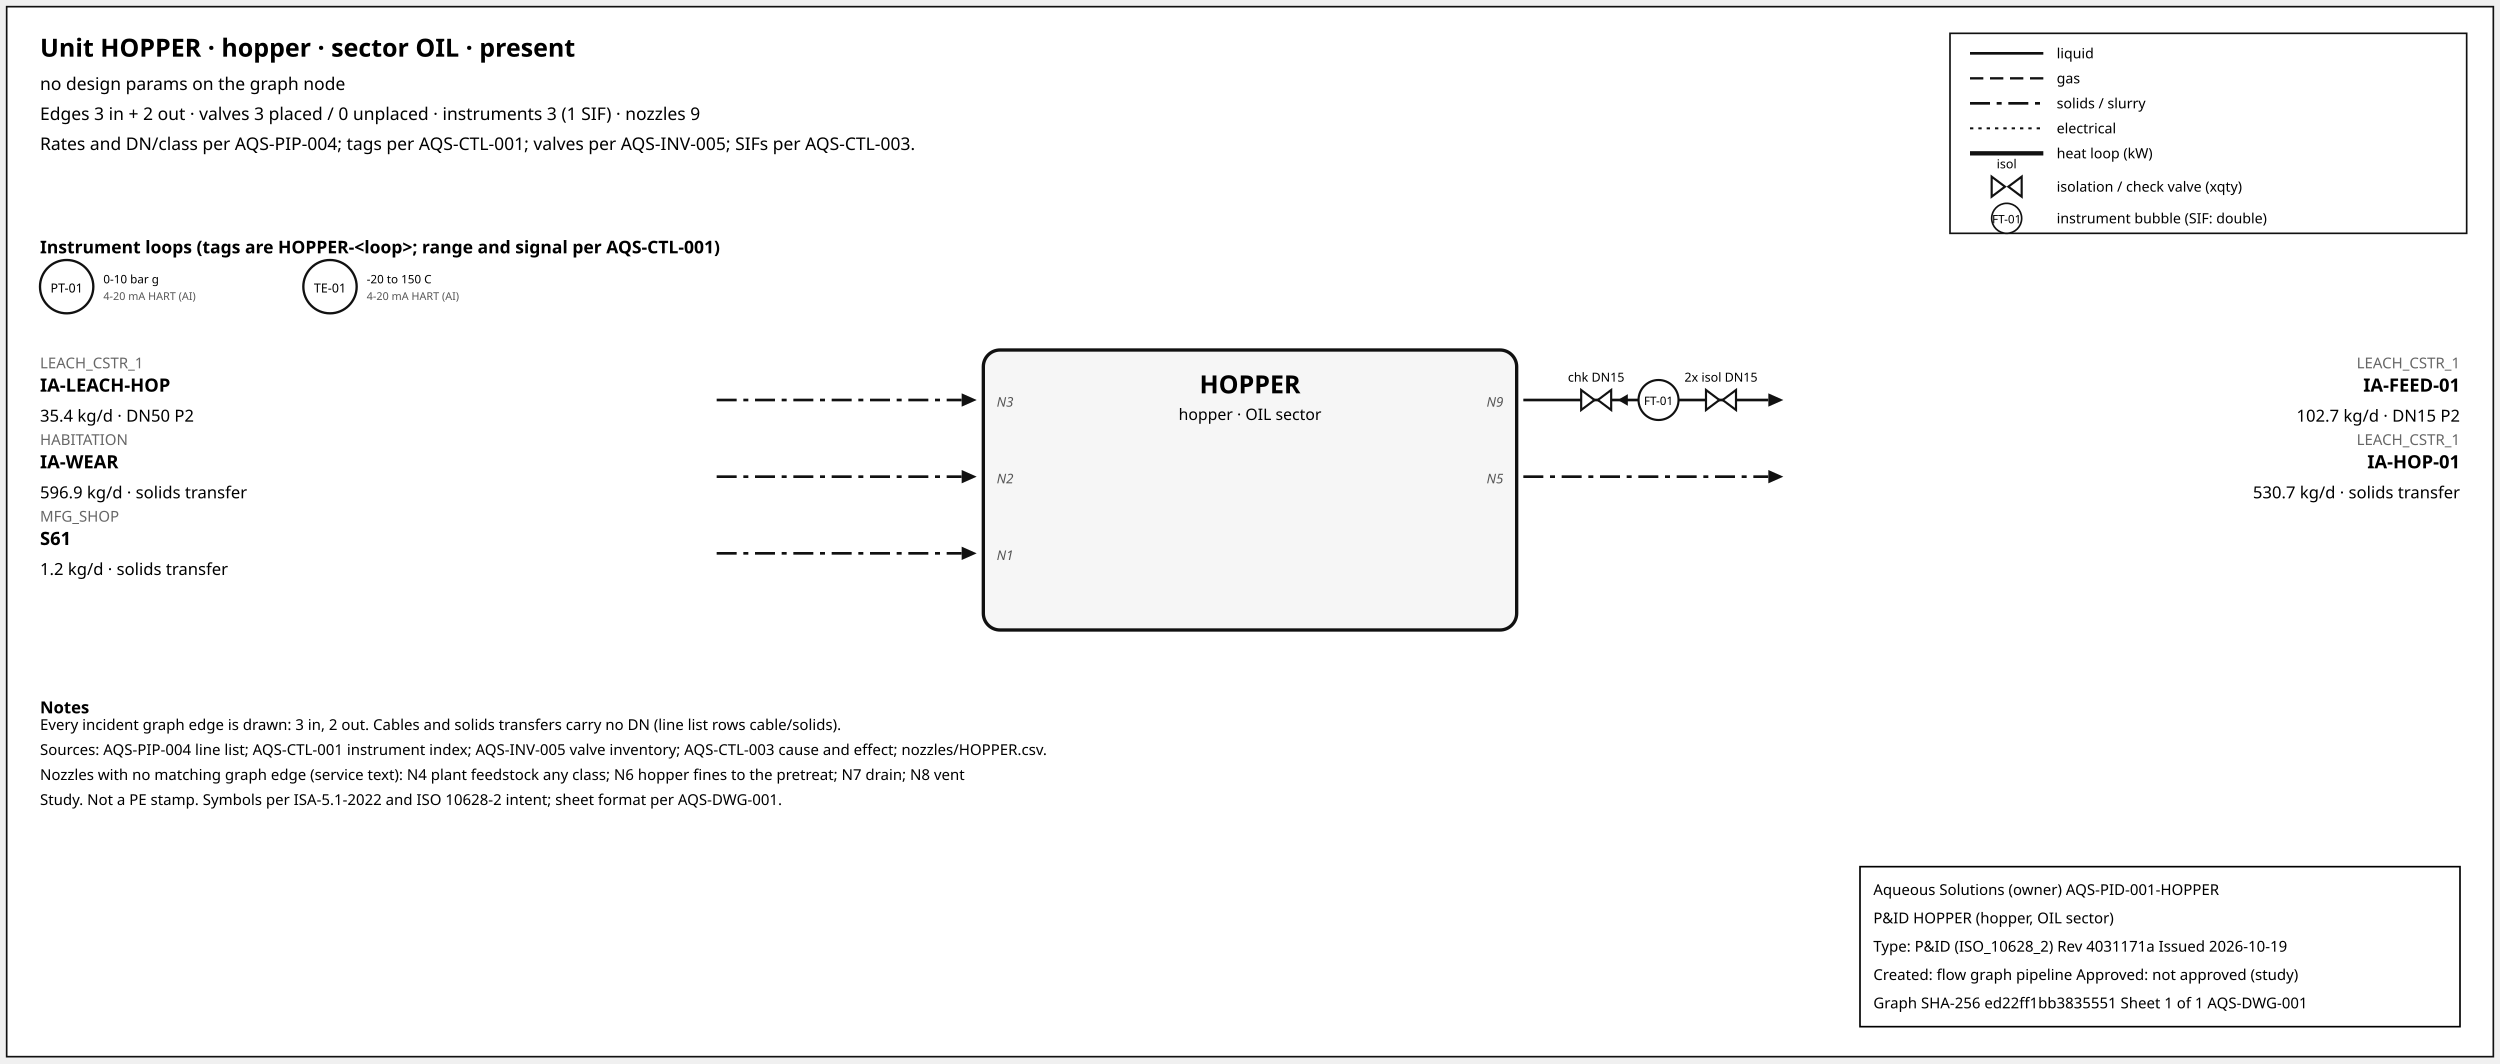
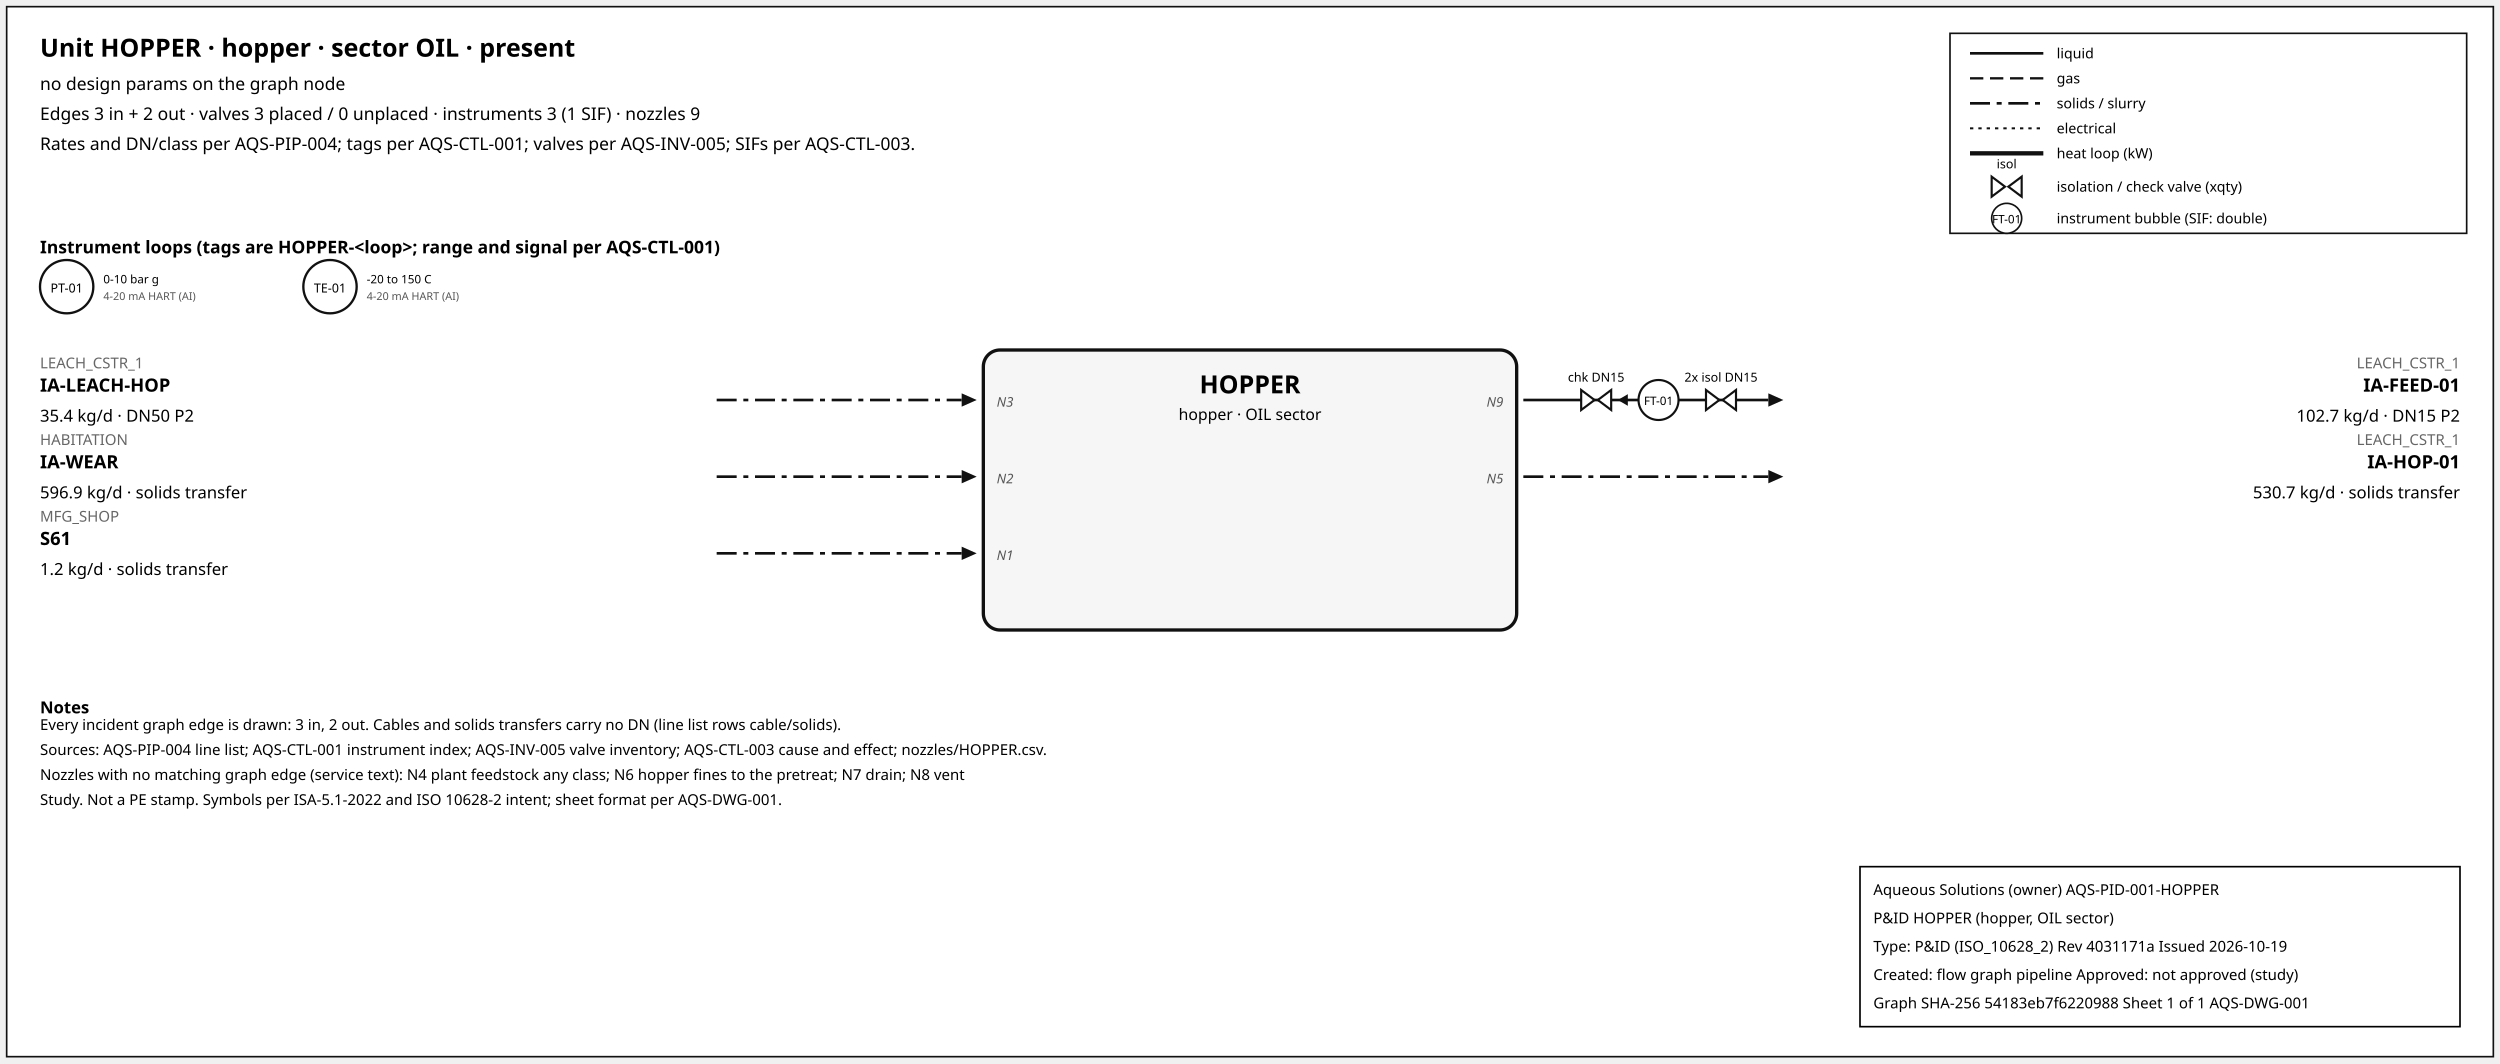
<svg xmlns="http://www.w3.org/2000/svg" width="1500" height="638" font-family="sans-serif">
  <rect x="4" y="4" width="1492" height="630" fill="white" stroke="#111" />
  <text x="24" y="34" font-size="15" font-weight="600">Unit HOPPER · hopper · sector OIL · present</text>
  <text x="24" y="54" font-size="10.5">no design params on the graph node</text>
  <text x="24" y="72" font-size="10.5">Edges 3 in + 2 out · valves 3 placed / 0 unplaced · instruments 3 (1 SIF) · nozzles 9</text>
  <text x="24" y="90" font-size="10.5">Rates and DN/class per AQS-PIP-004; tags per AQS-CTL-001; valves per AQS-INV-005; SIFs per AQS-CTL-003.</text>
  <rect x="1170" y="20" width="310" height="120" fill="white" stroke="#111" />
  <line x1="1182" y1="32" x2="1226" y2="32" stroke="#111" stroke-width="1.6" />
  <text x="1234" y="35" font-size="8.5">liquid</text>
  <line x1="1182" y1="47" x2="1226" y2="47" stroke="#111" stroke-width="1.4" stroke-dasharray="8,4" />
  <text x="1234" y="50" font-size="8.5">gas</text>
  <line x1="1182" y1="62" x2="1226" y2="62" stroke="#111" stroke-width="1.6" stroke-dasharray="12,4,3,4" />
  <text x="1234" y="65" font-size="8.5">solids / slurry</text>
  <line x1="1182" y1="77" x2="1226" y2="77" stroke="#111" stroke-width="1.2" stroke-dasharray="2,3" />
  <text x="1234" y="80" font-size="8.5">electrical</text>
  <line x1="1182" y1="92" x2="1226" y2="92" stroke="#111" stroke-width="2.6" />
  <text x="1234" y="95" font-size="8.5">heat loop (kW)</text>
  <path d="M 1195.0,106 L 1203.0,112 L 1195.0,118 Z M 1213.0,106 L 1205.0,112 L 1213.0,118 Z" fill="white" stroke="#111" stroke-width="1.3" />
  <text x="1204.0" y="101.0" font-size="7.5" text-anchor="middle">isol</text>
  <text x="1234" y="115" font-size="8.5">isolation / check valve (xqty)</text>
  <circle cx="1204" cy="131" r="9" fill="white" stroke="#111" />
  <text x="1204" y="134" font-size="7" text-anchor="middle">FT-01</text>
  <text x="1234" y="134" font-size="8.5">instrument bubble (SIF: double)</text>
  <text x="24" y="152" font-size="10.5" font-weight="600">Instrument loops (tags are HOPPER-&lt;loop&gt;; range and signal per AQS-CTL-001)</text>
  <circle cx="40" cy="172" r="16" fill="white" stroke="#111" stroke-width="1.4" />
  <text x="40" y="175.5" font-size="7.5" text-anchor="middle">PT-01</text>
  <text x="62" y="170" font-size="7">0-10 bar g</text>
  <text x="62" y="180" font-size="6.5" fill="#555">4-20 mA HART (AI)</text>
  <circle cx="198" cy="172" r="16" fill="white" stroke="#111" stroke-width="1.4" />
  <text x="198" y="175.5" font-size="7.5" text-anchor="middle">TE-01</text>
  <text x="220" y="170" font-size="7">-20 to 150 C</text>
  <text x="220" y="180" font-size="6.5" fill="#555">4-20 mA HART (AI)</text>
  <rect x="590" y="210" width="320" height="168" rx="10" fill="#f6f6f6" stroke="#111" stroke-width="2" />
  <text x="750.0" y="236" font-size="15" font-weight="700" text-anchor="middle">HOPPER</text>
  <text x="750.0" y="252" font-size="9.5" text-anchor="middle">hopper · OIL sector</text>
  <line x1="430" y1="240" x2="577" y2="240" stroke="#111" stroke-width="1.6" stroke-dasharray="12,4,3,4" class="edge-in" />
  <polygon points="586,240 577,236 577,244" fill="#111" />
  <text x="24" y="221" font-size="9" fill="#666" text-anchor="start">LEACH_CSTR_1</text>
  <text x="24" y="235" font-size="11" font-weight="600" text-anchor="start">IA-LEACH-HOP</text>
  <text x="24" y="253" font-size="10" text-anchor="start">35.4 kg/d · DN50 P2</text>
  <text x="598" y="244" font-size="8" font-style="italic" fill="#555" text-anchor="start">N3</text>
  <line x1="430" y1="286" x2="577" y2="286" stroke="#111" stroke-width="1.6" stroke-dasharray="12,4,3,4" class="edge-in" />
  <polygon points="586,286 577,282 577,290" fill="#111" />
  <text x="24" y="267" font-size="9" fill="#666" text-anchor="start">HABITATION</text>
  <text x="24" y="281" font-size="11" font-weight="600" text-anchor="start">IA-WEAR</text>
  <text x="24" y="299" font-size="10" text-anchor="start">596.9 kg/d · solids transfer</text>
  <text x="598" y="290" font-size="8" font-style="italic" fill="#555" text-anchor="start">N2</text>
  <line x1="430" y1="332" x2="577" y2="332" stroke="#111" stroke-width="1.6" stroke-dasharray="12,4,3,4" class="edge-in" />
  <polygon points="586,332 577,328 577,336" fill="#111" />
  <text x="24" y="313" font-size="9" fill="#666" text-anchor="start">MFG_SHOP</text>
  <text x="24" y="327" font-size="11" font-weight="600" text-anchor="start">S61</text>
  <text x="24" y="345" font-size="10" text-anchor="start">1.2 kg/d · solids transfer</text>
  <text x="598" y="336" font-size="8" font-style="italic" fill="#555" text-anchor="start">N1</text>
  <line x1="914" y1="240" x2="1061" y2="240" stroke="#111" stroke-width="1.6" class="edge-out" />
  <polygon points="1070,240 1061,236 1061,244" fill="#111" />
  <text x="1476" y="221" font-size="9" fill="#666" text-anchor="end">LEACH_CSTR_1</text>
  <text x="1476" y="235" font-size="11" font-weight="600" text-anchor="end">IA-FEED-01</text>
  <text x="1476" y="253" font-size="10" text-anchor="end">102.7 kg/d · DN15 P2</text>
  <text x="902" y="244" font-size="8" font-style="italic" fill="#555" text-anchor="end">N9</text>
  <line x1="979.7" y1="240" x2="971.7" y2="240" stroke="#111" stroke-width="1.2" />
  <polygon points="970.7,240 976.7,236.5 976.7,243.5" fill="#111" />
  <path d="M 948.7,234 L 956.7,240 L 948.7,246 Z M 966.7,234 L 958.7,240 L 966.7,246 Z" fill="white" stroke="#111" stroke-width="1.3" />
  <text x="957.7" y="229.0" font-size="7.5" text-anchor="middle">chk DN15</text>
  <path d="M 1023.6,234 L 1031.6,240 L 1023.6,246 Z M 1041.6,234 L 1033.6,240 L 1041.6,246 Z" fill="white" stroke="#111" stroke-width="1.3" />
  <text x="1032.6" y="229.0" font-size="7.5" text-anchor="middle">2x isol DN15</text>
  <circle cx="995.12" cy="240" r="12" fill="white" stroke="#111" stroke-width="1.3" />
  <text x="995.12" y="243" font-size="7" text-anchor="middle">FT-01</text>
  <line x1="914" y1="286" x2="1061" y2="286" stroke="#111" stroke-width="1.6" stroke-dasharray="12,4,3,4" class="edge-out" />
  <polygon points="1070,286 1061,282 1061,290" fill="#111" />
  <text x="1476" y="267" font-size="9" fill="#666" text-anchor="end">LEACH_CSTR_1</text>
  <text x="1476" y="281" font-size="11" font-weight="600" text-anchor="end">IA-HOP-01</text>
  <text x="1476" y="299" font-size="10" text-anchor="end">530.7 kg/d · solids transfer</text>
  <text x="902" y="290" font-size="8" font-style="italic" fill="#555" text-anchor="end">N5</text>
  <text x="24" y="428" font-size="10" font-weight="600">Notes</text>
  <text x="24" y="438" font-size="9">Every incident graph edge is drawn: 3 in, 2 out. Cables and solids transfers carry no DN (line list rows cable/solids).</text>
  <text x="24" y="453" font-size="9">Sources: AQS-PIP-004 line list; AQS-CTL-001 instrument index; AQS-INV-005 valve inventory; AQS-CTL-003 cause and effect; nozzles/HOPPER.csv.</text>
  <text x="24" y="468" font-size="9">Nozzles with no matching graph edge (service text): N4 plant feedstock any class; N6 hopper fines to the pretreat; N7 drain; N8 vent</text>
  <text x="24" y="483" font-size="9">Study. Not a PE stamp. Symbols per ISA-5.1-2022 and ISO 10628-2 intent; sheet format per AQS-DWG-001.</text>
  <g id="aqs-title-block">
    <rect x="1116" y="520" width="360" height="96" fill="white" stroke="black" stroke-width="1" />
    <text x="1124" y="537" font-size="9">Aqueous Solutions (owner)   AQS-PID-001-HOPPER</text>
    <text x="1124" y="554" font-size="9">P&amp;ID HOPPER (hopper, OIL sector)</text>
    <text x="1124" y="571" font-size="9">Type: P&amp;ID (ISO_10628_2)   Rev 4031171a   Issued 2026-10-19</text>
    <text x="1124" y="588" font-size="9">Created: flow graph pipeline   Approved: not approved (study)</text>
-     <text x="1124" y="605" font-size="9">Graph SHA-256 ed22ff1bb3835551   Sheet 1 of 1   AQS-DWG-001</text>
+     <text x="1124" y="605" font-size="9">Graph SHA-256 54183eb7f6220988   Sheet 1 of 1   AQS-DWG-001</text>
  </g>
</svg>
